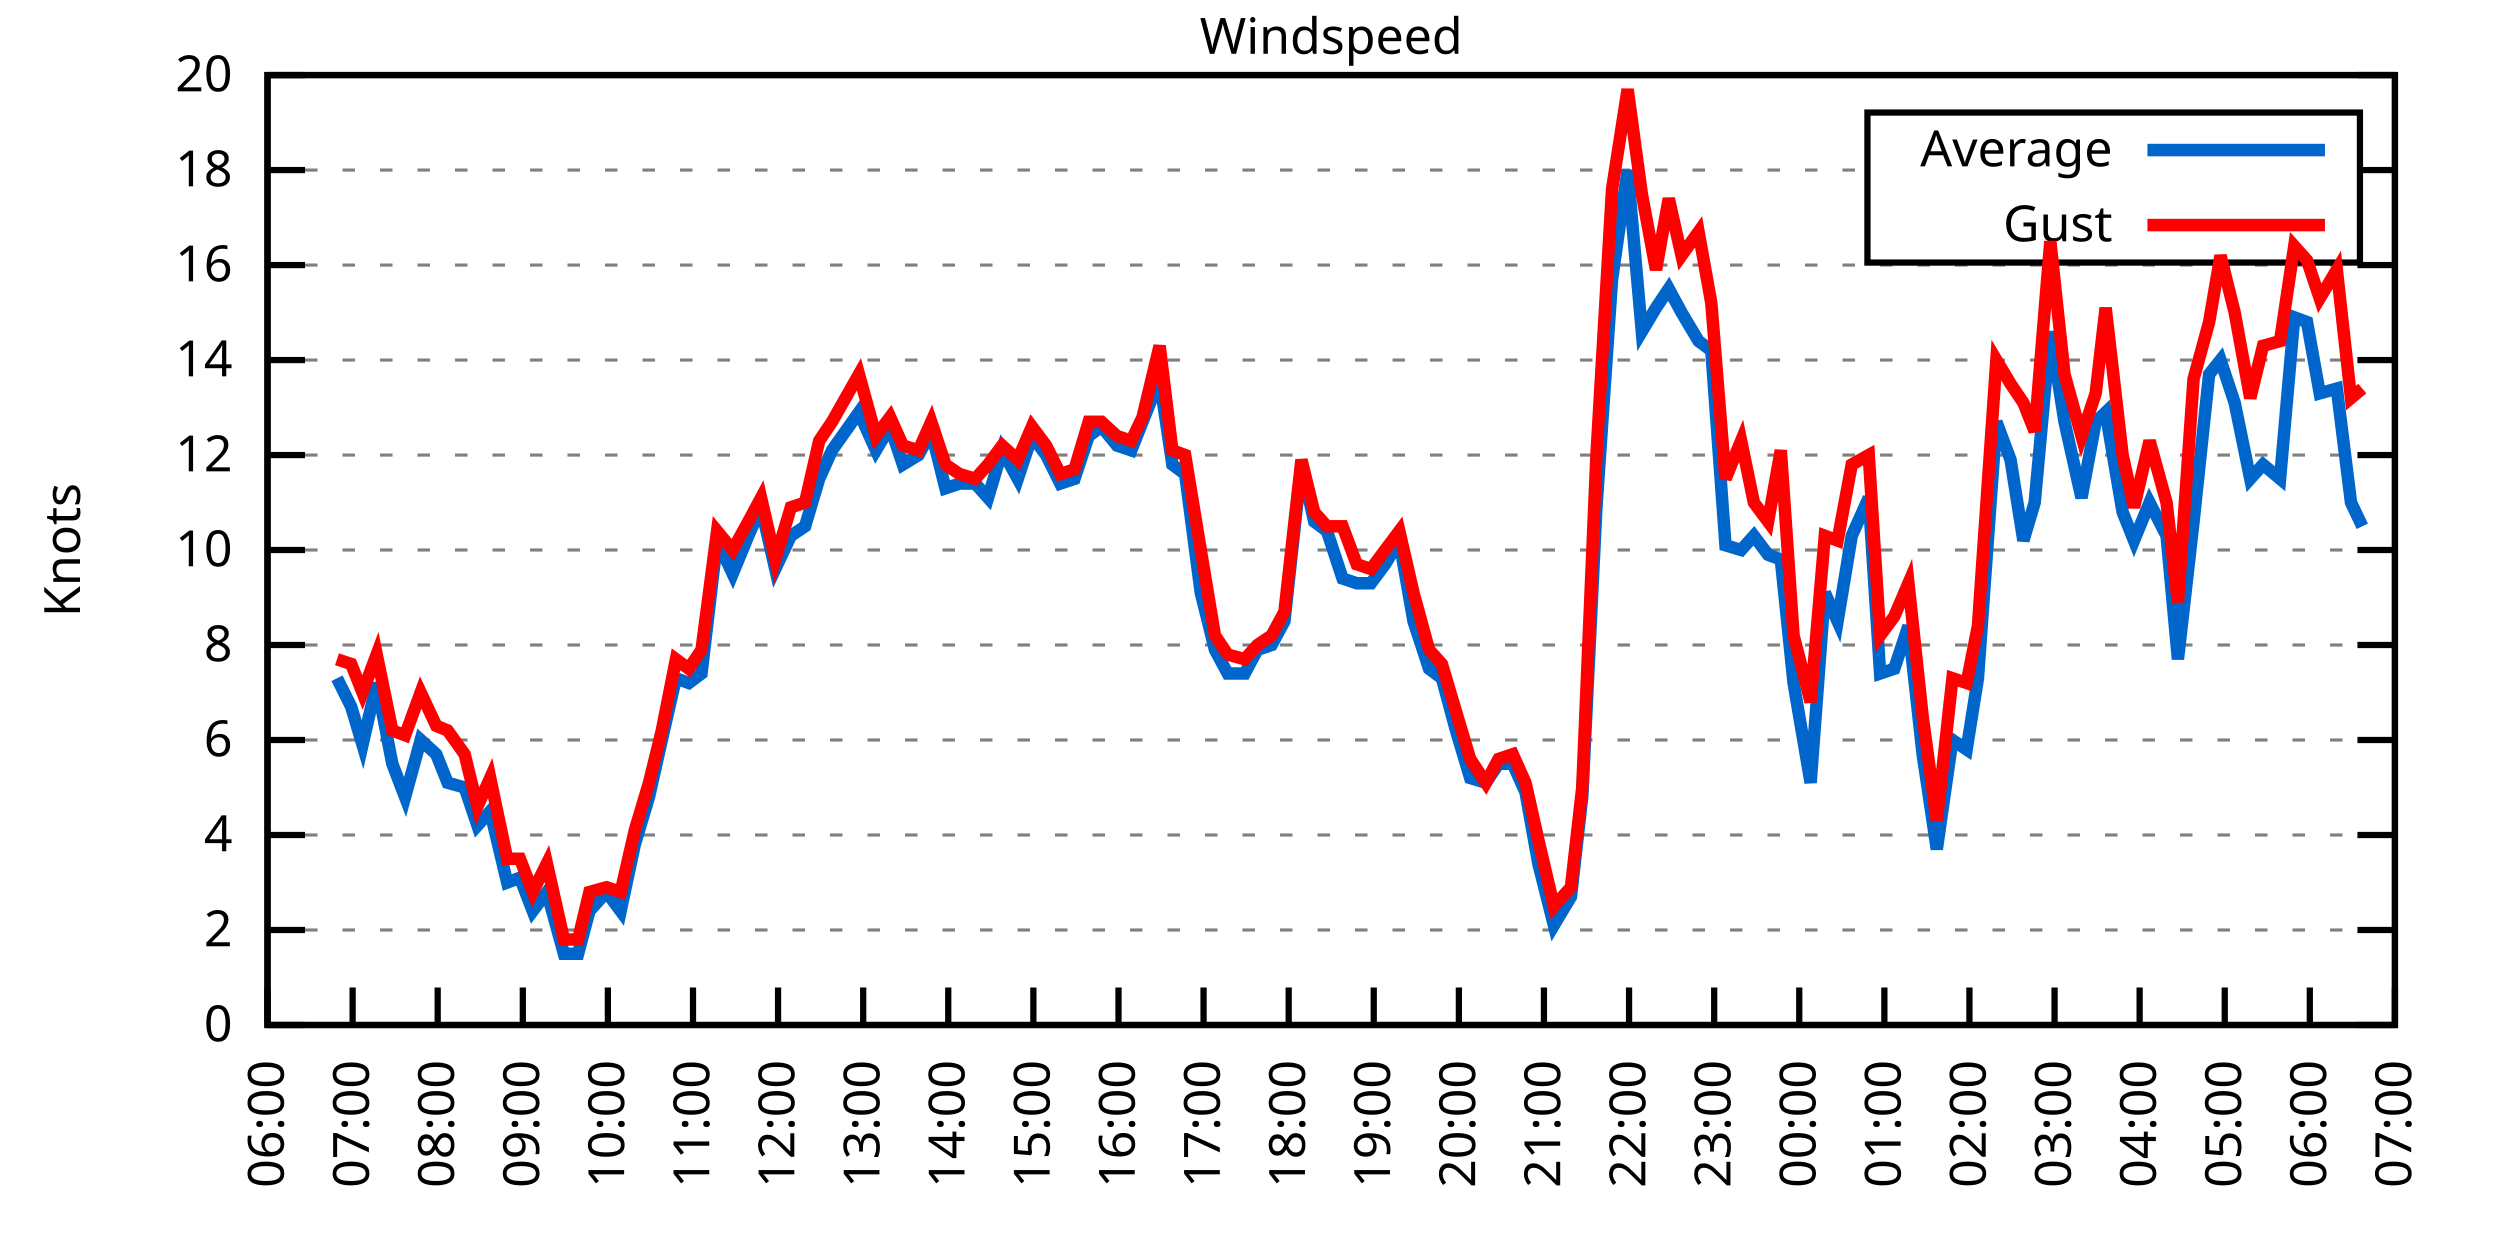
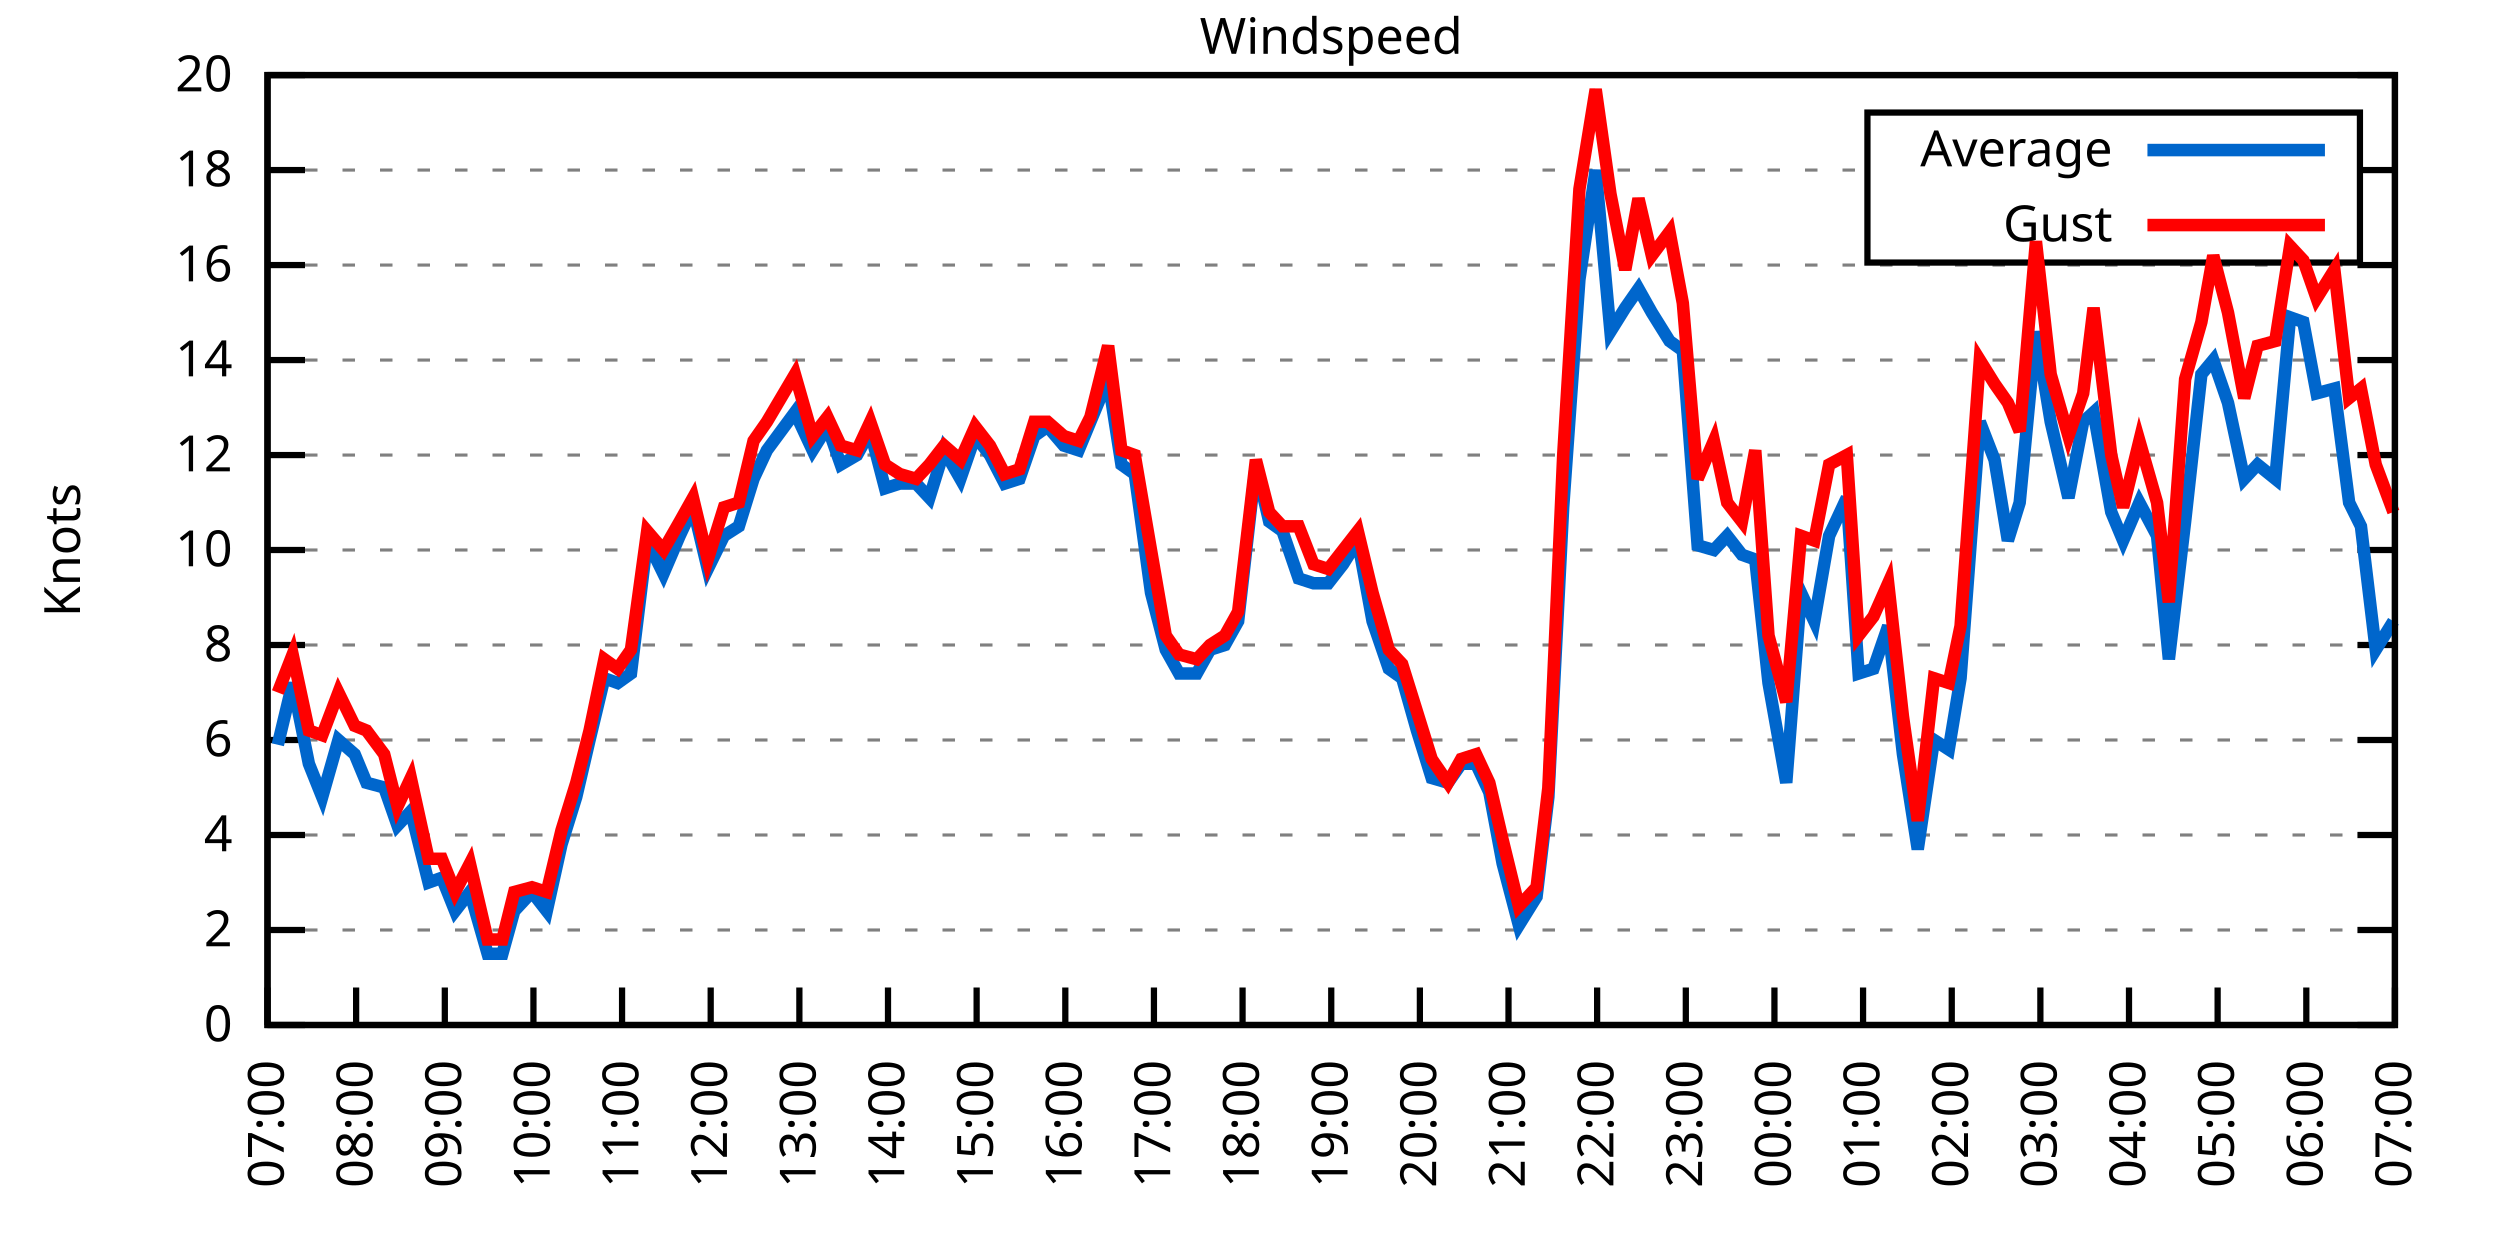
<svg xmlns="http://www.w3.org/2000/svg" xmlns:xlink="http://www.w3.org/1999/xlink" width="400" height="200" viewBox="0 0 400 200">
  <g id="gnuplot_canvas">
    <rect x="0" y="0" width="400" height="200" fill="none" />
    <defs>
      <circle id="gpDot" r="0.5" stroke-width="0.5" stroke="currentColor" />
      <path id="gpPt0" stroke-width="0.333" stroke="currentColor" d="M-1,0 h2 M0,-1 v2" />
      <path id="gpPt1" stroke-width="0.333" stroke="currentColor" d="M-1,-1 L1,1 M1,-1 L-1,1" />
      <path id="gpPt2" stroke-width="0.333" stroke="currentColor" d="M-1,0 L1,0 M0,-1 L0,1 M-1,-1 L1,1 M-1,1 L1,-1" />
      <rect id="gpPt3" stroke-width="0.333" stroke="currentColor" x="-1" y="-1" width="2" height="2" />
      <rect id="gpPt4" stroke-width="0.333" stroke="currentColor" fill="currentColor" x="-1" y="-1" width="2" height="2" />
      <circle id="gpPt5" stroke-width="0.333" stroke="currentColor" cx="0" cy="0" r="1" />
      <use xlink:href="#gpPt5" id="gpPt6" fill="currentColor" stroke="none" />
      <path id="gpPt7" stroke-width="0.333" stroke="currentColor" d="M0,-1.33 L-1.33,0.67 L1.33,0.67 z" />
      <use xlink:href="#gpPt7" id="gpPt8" fill="currentColor" stroke="none" />
      <use xlink:href="#gpPt7" id="gpPt9" stroke="currentColor" transform="rotate(180)" />
      <use xlink:href="#gpPt9" id="gpPt10" fill="currentColor" stroke="none" />
      <use xlink:href="#gpPt3" id="gpPt11" stroke="currentColor" transform="rotate(45)" />
      <use xlink:href="#gpPt11" id="gpPt12" fill="currentColor" stroke="none" />
      <path id="gpPt13" stroke-width="0.333" stroke="currentColor" d="M0,1.330 L1.265,0.411 L0.782,-1.067 L-0.782,-1.076 L-1.265,0.411 z" />
      <use xlink:href="#gpPt13" id="gpPt14" fill="currentColor" stroke="none" />
      <filter id="textbox" filterUnits="objectBoundingBox" x="0" y="0" height="1" width="1">
        <feFlood flood-color="white" flood-opacity="1" result="bgnd" />
        <feComposite in="SourceGraphic" in2="bgnd" operator="atop" />
      </filter>
      <filter id="greybox" filterUnits="objectBoundingBox" x="0" y="0" height="1" width="1">
        <feFlood flood-color="lightgrey" flood-opacity="1" result="grey" />
        <feComposite in="SourceGraphic" in2="grey" operator="atop" />
      </filter>
    </defs>
    <g fill="none" color="white" stroke="currentColor" stroke-width="1.00" stroke-linecap="butt" stroke-linejoin="miter">
</g>
    <g fill="none" color="black" stroke="currentColor" stroke-width="1.00" stroke-linecap="butt" stroke-linejoin="miter">
      <g stroke="none" shape-rendering="crispEdges">
        <polygon fill="rgb(255, 255, 255)" points="42.80,164.00 383.18,164.00 383.18,12.02 42.80,12.02 " />
      </g>
    </g>
    <g fill="none" color="black" stroke="currentColor" stroke-width="1.00" stroke-linecap="butt" stroke-linejoin="miter">
</g>
    <g fill="none" color="black" stroke="black" stroke-width="0.50" stroke-linecap="butt" stroke-linejoin="miter">
</g>
    <g fill="none" color="gray" stroke="currentColor" stroke-width="0.50" stroke-linecap="butt" stroke-linejoin="miter">
      <path stroke="gray" stroke-dasharray="2,4" class="gridline" d="M42.80,164.00 L383.19,164.00  " />
    </g>
    <g fill="none" color="gray" stroke="gray" stroke-width="1.00" stroke-linecap="butt" stroke-linejoin="miter">
</g>
    <g fill="none" color="black" stroke="currentColor" stroke-width="1.00" stroke-linecap="butt" stroke-linejoin="miter">
      <path stroke="black" d="M42.80,164.00 L48.80,164.00 M383.19,164.00 L377.19,164.00  " />
      <g transform="translate(37.20,166.60)" stroke="none" fill="black" font-family="Sans" font-size="8.00" text-anchor="end">
        <text>
          <tspan font-family="Sans"> 0</tspan>
        </text>
      </g>
    </g>
    <g fill="none" color="black" stroke="currentColor" stroke-width="1.00" stroke-linecap="butt" stroke-linejoin="miter">
</g>
    <g fill="none" color="black" stroke="black" stroke-width="0.50" stroke-linecap="butt" stroke-linejoin="miter">
</g>
    <g fill="none" color="gray" stroke="currentColor" stroke-width="0.50" stroke-linecap="butt" stroke-linejoin="miter">
      <path stroke="gray" stroke-dasharray="2,4" class="gridline" d="M42.80,148.80 L383.19,148.80  " />
    </g>
    <g fill="none" color="gray" stroke="gray" stroke-width="1.00" stroke-linecap="butt" stroke-linejoin="miter">
</g>
    <g fill="none" color="black" stroke="currentColor" stroke-width="1.00" stroke-linecap="butt" stroke-linejoin="miter">
      <path stroke="black" d="M42.80,148.80 L48.80,148.80 M383.19,148.80 L377.19,148.80  " />
      <g transform="translate(37.20,151.40)" stroke="none" fill="black" font-family="Sans" font-size="8.00" text-anchor="end">
        <text>
          <tspan font-family="Sans"> 2</tspan>
        </text>
      </g>
    </g>
    <g fill="none" color="black" stroke="currentColor" stroke-width="1.00" stroke-linecap="butt" stroke-linejoin="miter">
</g>
    <g fill="none" color="black" stroke="black" stroke-width="0.50" stroke-linecap="butt" stroke-linejoin="miter">
</g>
    <g fill="none" color="gray" stroke="currentColor" stroke-width="0.50" stroke-linecap="butt" stroke-linejoin="miter">
      <path stroke="gray" stroke-dasharray="2,4" class="gridline" d="M42.80,133.60 L383.19,133.60  " />
    </g>
    <g fill="none" color="gray" stroke="gray" stroke-width="1.00" stroke-linecap="butt" stroke-linejoin="miter">
</g>
    <g fill="none" color="black" stroke="currentColor" stroke-width="1.00" stroke-linecap="butt" stroke-linejoin="miter">
      <path stroke="black" d="M42.80,133.60 L48.80,133.60 M383.19,133.60 L377.19,133.60  " />
      <g transform="translate(37.20,136.20)" stroke="none" fill="black" font-family="Sans" font-size="8.00" text-anchor="end">
        <text>
          <tspan font-family="Sans"> 4</tspan>
        </text>
      </g>
    </g>
    <g fill="none" color="black" stroke="currentColor" stroke-width="1.00" stroke-linecap="butt" stroke-linejoin="miter">
</g>
    <g fill="none" color="black" stroke="black" stroke-width="0.50" stroke-linecap="butt" stroke-linejoin="miter">
</g>
    <g fill="none" color="gray" stroke="currentColor" stroke-width="0.50" stroke-linecap="butt" stroke-linejoin="miter">
      <path stroke="gray" stroke-dasharray="2,4" class="gridline" d="M42.80,118.40 L383.19,118.40  " />
    </g>
    <g fill="none" color="gray" stroke="gray" stroke-width="1.00" stroke-linecap="butt" stroke-linejoin="miter">
</g>
    <g fill="none" color="black" stroke="currentColor" stroke-width="1.00" stroke-linecap="butt" stroke-linejoin="miter">
      <path stroke="black" d="M42.80,118.40 L48.80,118.40 M383.19,118.40 L377.19,118.40  " />
      <g transform="translate(37.20,121.00)" stroke="none" fill="black" font-family="Sans" font-size="8.00" text-anchor="end">
        <text>
          <tspan font-family="Sans"> 6</tspan>
        </text>
      </g>
    </g>
    <g fill="none" color="black" stroke="currentColor" stroke-width="1.00" stroke-linecap="butt" stroke-linejoin="miter">
</g>
    <g fill="none" color="black" stroke="black" stroke-width="0.50" stroke-linecap="butt" stroke-linejoin="miter">
</g>
    <g fill="none" color="gray" stroke="currentColor" stroke-width="0.50" stroke-linecap="butt" stroke-linejoin="miter">
      <path stroke="gray" stroke-dasharray="2,4" class="gridline" d="M42.80,103.20 L383.19,103.20  " />
    </g>
    <g fill="none" color="gray" stroke="gray" stroke-width="1.00" stroke-linecap="butt" stroke-linejoin="miter">
</g>
    <g fill="none" color="black" stroke="currentColor" stroke-width="1.00" stroke-linecap="butt" stroke-linejoin="miter">
      <path stroke="black" d="M42.80,103.20 L48.80,103.20 M383.19,103.20 L377.19,103.20  " />
      <g transform="translate(37.20,105.80)" stroke="none" fill="black" font-family="Sans" font-size="8.00" text-anchor="end">
        <text>
          <tspan font-family="Sans"> 8</tspan>
        </text>
      </g>
    </g>
    <g fill="none" color="black" stroke="currentColor" stroke-width="1.00" stroke-linecap="butt" stroke-linejoin="miter">
</g>
    <g fill="none" color="black" stroke="black" stroke-width="0.50" stroke-linecap="butt" stroke-linejoin="miter">
</g>
    <g fill="none" color="gray" stroke="currentColor" stroke-width="0.50" stroke-linecap="butt" stroke-linejoin="miter">
      <path stroke="gray" stroke-dasharray="2,4" class="gridline" d="M42.80,88.00 L383.19,88.00  " />
    </g>
    <g fill="none" color="gray" stroke="gray" stroke-width="1.00" stroke-linecap="butt" stroke-linejoin="miter">
</g>
    <g fill="none" color="black" stroke="currentColor" stroke-width="1.00" stroke-linecap="butt" stroke-linejoin="miter">
      <path stroke="black" d="M42.80,88.00 L48.80,88.00 M383.19,88.00 L377.19,88.00  " />
      <g transform="translate(37.20,90.60)" stroke="none" fill="black" font-family="Sans" font-size="8.00" text-anchor="end">
        <text>
          <tspan font-family="Sans"> 10</tspan>
        </text>
      </g>
    </g>
    <g fill="none" color="black" stroke="currentColor" stroke-width="1.00" stroke-linecap="butt" stroke-linejoin="miter">
</g>
    <g fill="none" color="black" stroke="black" stroke-width="0.50" stroke-linecap="butt" stroke-linejoin="miter">
</g>
    <g fill="none" color="gray" stroke="currentColor" stroke-width="0.50" stroke-linecap="butt" stroke-linejoin="miter">
      <path stroke="gray" stroke-dasharray="2,4" class="gridline" d="M42.80,72.81 L383.19,72.81  " />
    </g>
    <g fill="none" color="gray" stroke="gray" stroke-width="1.00" stroke-linecap="butt" stroke-linejoin="miter">
</g>
    <g fill="none" color="black" stroke="currentColor" stroke-width="1.00" stroke-linecap="butt" stroke-linejoin="miter">
      <path stroke="black" d="M42.80,72.81 L48.80,72.81 M383.19,72.81 L377.19,72.81  " />
      <g transform="translate(37.20,75.41)" stroke="none" fill="black" font-family="Sans" font-size="8.00" text-anchor="end">
        <text>
          <tspan font-family="Sans"> 12</tspan>
        </text>
      </g>
    </g>
    <g fill="none" color="black" stroke="currentColor" stroke-width="1.00" stroke-linecap="butt" stroke-linejoin="miter">
</g>
    <g fill="none" color="black" stroke="black" stroke-width="0.50" stroke-linecap="butt" stroke-linejoin="miter">
</g>
    <g fill="none" color="gray" stroke="currentColor" stroke-width="0.50" stroke-linecap="butt" stroke-linejoin="miter">
      <path stroke="gray" stroke-dasharray="2,4" class="gridline" d="M42.80,57.61 L383.19,57.61  " />
    </g>
    <g fill="none" color="gray" stroke="gray" stroke-width="1.00" stroke-linecap="butt" stroke-linejoin="miter">
</g>
    <g fill="none" color="black" stroke="currentColor" stroke-width="1.00" stroke-linecap="butt" stroke-linejoin="miter">
      <path stroke="black" d="M42.80,57.61 L48.80,57.61 M383.19,57.61 L377.19,57.61  " />
      <g transform="translate(37.20,60.21)" stroke="none" fill="black" font-family="Sans" font-size="8.00" text-anchor="end">
        <text>
          <tspan font-family="Sans"> 14</tspan>
        </text>
      </g>
    </g>
    <g fill="none" color="black" stroke="currentColor" stroke-width="1.00" stroke-linecap="butt" stroke-linejoin="miter">
</g>
    <g fill="none" color="black" stroke="black" stroke-width="0.50" stroke-linecap="butt" stroke-linejoin="miter">
</g>
    <g fill="none" color="gray" stroke="currentColor" stroke-width="0.50" stroke-linecap="butt" stroke-linejoin="miter">
      <path stroke="gray" stroke-dasharray="2,4" class="gridline" d="M42.80,42.41 L383.19,42.41  " />
    </g>
    <g fill="none" color="gray" stroke="gray" stroke-width="1.00" stroke-linecap="butt" stroke-linejoin="miter">
</g>
    <g fill="none" color="black" stroke="currentColor" stroke-width="1.00" stroke-linecap="butt" stroke-linejoin="miter">
      <path stroke="black" d="M42.80,42.41 L48.80,42.41 M383.19,42.41 L377.19,42.41  " />
      <g transform="translate(37.20,45.01)" stroke="none" fill="black" font-family="Sans" font-size="8.00" text-anchor="end">
        <text>
          <tspan font-family="Sans"> 16</tspan>
        </text>
      </g>
    </g>
    <g fill="none" color="black" stroke="currentColor" stroke-width="1.00" stroke-linecap="butt" stroke-linejoin="miter">
</g>
    <g fill="none" color="black" stroke="black" stroke-width="0.50" stroke-linecap="butt" stroke-linejoin="miter">
</g>
    <g fill="none" color="gray" stroke="currentColor" stroke-width="0.50" stroke-linecap="butt" stroke-linejoin="miter">
      <path stroke="gray" stroke-dasharray="2,4" class="gridline" d="M42.80,27.21 L298.79,27.21 M377.59,27.21 L383.19,27.21  " />
    </g>
    <g fill="none" color="gray" stroke="gray" stroke-width="1.00" stroke-linecap="butt" stroke-linejoin="miter">
</g>
    <g fill="none" color="black" stroke="currentColor" stroke-width="1.00" stroke-linecap="butt" stroke-linejoin="miter">
      <path stroke="black" d="M42.80,27.21 L48.80,27.21 M383.19,27.21 L377.19,27.21  " />
      <g transform="translate(37.20,29.81)" stroke="none" fill="black" font-family="Sans" font-size="8.00" text-anchor="end">
        <text>
          <tspan font-family="Sans"> 18</tspan>
        </text>
      </g>
    </g>
    <g fill="none" color="black" stroke="currentColor" stroke-width="1.00" stroke-linecap="butt" stroke-linejoin="miter">
</g>
    <g fill="none" color="black" stroke="black" stroke-width="0.50" stroke-linecap="butt" stroke-linejoin="miter">
</g>
    <g fill="none" color="gray" stroke="currentColor" stroke-width="0.50" stroke-linecap="butt" stroke-linejoin="miter">
      <path stroke="gray" stroke-dasharray="2,4" class="gridline" d="M42.80,12.01 L383.19,12.01  " />
    </g>
    <g fill="none" color="gray" stroke="gray" stroke-width="1.00" stroke-linecap="butt" stroke-linejoin="miter">
</g>
    <g fill="none" color="black" stroke="currentColor" stroke-width="1.00" stroke-linecap="butt" stroke-linejoin="miter">
      <path stroke="black" d="M42.80,12.01 L48.80,12.01 M383.19,12.01 L377.19,12.01  " />
      <g transform="translate(37.20,14.61)" stroke="none" fill="black" font-family="Sans" font-size="8.00" text-anchor="end">
        <text>
          <tspan font-family="Sans"> 20</tspan>
        </text>
      </g>
    </g>
    <g fill="none" color="black" stroke="currentColor" stroke-width="1.00" stroke-linecap="butt" stroke-linejoin="miter">
      <path stroke="black" d="M42.80,164.00 L42.80,158.00  " />
      <g transform="translate(45.40,169.60) rotate(270.00)" stroke="none" fill="black" font-family="Sans" font-size="8.00" text-anchor="end">
        <text>
-           <tspan font-family="Sans">06:00</tspan>
-         </text>
-       </g>
-     </g>
-     <g fill="none" color="black" stroke="currentColor" stroke-width="1.00" stroke-linecap="butt" stroke-linejoin="miter">
-       <path stroke="black" d="M56.42,164.00 L56.42,158.00  " />
-       <g transform="translate(59.02,169.60) rotate(270.00)" stroke="none" fill="black" font-family="Sans" font-size="8.00" text-anchor="end">
-         <text>
          <tspan font-family="Sans">07:00</tspan>
        </text>
      </g>
    </g>
    <g fill="none" color="black" stroke="currentColor" stroke-width="1.00" stroke-linecap="butt" stroke-linejoin="miter">
-       <path stroke="black" d="M70.03,164.00 L70.03,158.00  " />
-       <g transform="translate(72.63,169.60) rotate(270.00)" stroke="none" fill="black" font-family="Sans" font-size="8.00" text-anchor="end">
+       <path stroke="black" d="M56.98,164.00 L56.98,158.00  " />
+       <g transform="translate(59.58,169.60) rotate(270.00)" stroke="none" fill="black" font-family="Sans" font-size="8.00" text-anchor="end">
        <text>
          <tspan font-family="Sans">08:00</tspan>
        </text>
      </g>
    </g>
    <g fill="none" color="black" stroke="currentColor" stroke-width="1.00" stroke-linecap="butt" stroke-linejoin="miter">
-       <path stroke="black" d="M83.65,164.00 L83.65,158.00  " />
-       <g transform="translate(86.25,169.60) rotate(270.00)" stroke="none" fill="black" font-family="Sans" font-size="8.00" text-anchor="end">
+       <path stroke="black" d="M71.17,164.00 L71.17,158.00  " />
+       <g transform="translate(73.77,169.60) rotate(270.00)" stroke="none" fill="black" font-family="Sans" font-size="8.00" text-anchor="end">
        <text>
          <tspan font-family="Sans">09:00</tspan>
        </text>
      </g>
    </g>
    <g fill="none" color="black" stroke="currentColor" stroke-width="1.00" stroke-linecap="butt" stroke-linejoin="miter">
-       <path stroke="black" d="M97.26,164.00 L97.26,158.00  " />
-       <g transform="translate(99.86,169.60) rotate(270.00)" stroke="none" fill="black" font-family="Sans" font-size="8.00" text-anchor="end">
+       <path stroke="black" d="M85.35,164.00 L85.35,158.00  " />
+       <g transform="translate(87.95,169.60) rotate(270.00)" stroke="none" fill="black" font-family="Sans" font-size="8.00" text-anchor="end">
        <text>
          <tspan font-family="Sans">10:00</tspan>
        </text>
      </g>
    </g>
    <g fill="none" color="black" stroke="currentColor" stroke-width="1.00" stroke-linecap="butt" stroke-linejoin="miter">
-       <path stroke="black" d="M110.88,164.00 L110.88,158.00  " />
-       <g transform="translate(113.48,169.60) rotate(270.00)" stroke="none" fill="black" font-family="Sans" font-size="8.00" text-anchor="end">
+       <path stroke="black" d="M99.53,164.00 L99.53,158.00  " />
+       <g transform="translate(102.13,169.60) rotate(270.00)" stroke="none" fill="black" font-family="Sans" font-size="8.00" text-anchor="end">
        <text>
          <tspan font-family="Sans">11:00</tspan>
        </text>
      </g>
    </g>
    <g fill="none" color="black" stroke="currentColor" stroke-width="1.00" stroke-linecap="butt" stroke-linejoin="miter">
-       <path stroke="black" d="M124.49,164.00 L124.49,158.00  " />
-       <g transform="translate(127.09,169.60) rotate(270.00)" stroke="none" fill="black" font-family="Sans" font-size="8.00" text-anchor="end">
+       <path stroke="black" d="M113.71,164.00 L113.71,158.00  " />
+       <g transform="translate(116.31,169.60) rotate(270.00)" stroke="none" fill="black" font-family="Sans" font-size="8.00" text-anchor="end">
        <text>
          <tspan font-family="Sans">12:00</tspan>
        </text>
      </g>
    </g>
    <g fill="none" color="black" stroke="currentColor" stroke-width="1.00" stroke-linecap="butt" stroke-linejoin="miter">
-       <path stroke="black" d="M138.11,164.00 L138.11,158.00  " />
-       <g transform="translate(140.71,169.60) rotate(270.00)" stroke="none" fill="black" font-family="Sans" font-size="8.00" text-anchor="end">
+       <path stroke="black" d="M127.90,164.00 L127.90,158.00  " />
+       <g transform="translate(130.50,169.60) rotate(270.00)" stroke="none" fill="black" font-family="Sans" font-size="8.00" text-anchor="end">
        <text>
          <tspan font-family="Sans">13:00</tspan>
        </text>
      </g>
    </g>
    <g fill="none" color="black" stroke="currentColor" stroke-width="1.00" stroke-linecap="butt" stroke-linejoin="miter">
-       <path stroke="black" d="M151.72,164.00 L151.72,158.00  " />
-       <g transform="translate(154.32,169.60) rotate(270.00)" stroke="none" fill="black" font-family="Sans" font-size="8.00" text-anchor="end">
+       <path stroke="black" d="M142.08,164.00 L142.08,158.00  " />
+       <g transform="translate(144.68,169.60) rotate(270.00)" stroke="none" fill="black" font-family="Sans" font-size="8.00" text-anchor="end">
        <text>
          <tspan font-family="Sans">14:00</tspan>
        </text>
      </g>
    </g>
    <g fill="none" color="black" stroke="currentColor" stroke-width="1.00" stroke-linecap="butt" stroke-linejoin="miter">
-       <path stroke="black" d="M165.34,164.00 L165.34,158.00  " />
-       <g transform="translate(167.94,169.60) rotate(270.00)" stroke="none" fill="black" font-family="Sans" font-size="8.00" text-anchor="end">
+       <path stroke="black" d="M156.26,164.00 L156.26,158.00  " />
+       <g transform="translate(158.86,169.60) rotate(270.00)" stroke="none" fill="black" font-family="Sans" font-size="8.00" text-anchor="end">
        <text>
          <tspan font-family="Sans">15:00</tspan>
        </text>
      </g>
    </g>
    <g fill="none" color="black" stroke="currentColor" stroke-width="1.00" stroke-linecap="butt" stroke-linejoin="miter">
-       <path stroke="black" d="M178.96,164.00 L178.96,158.00  " />
-       <g transform="translate(181.56,169.60) rotate(270.00)" stroke="none" fill="black" font-family="Sans" font-size="8.00" text-anchor="end">
+       <path stroke="black" d="M170.45,164.00 L170.45,158.00  " />
+       <g transform="translate(173.05,169.60) rotate(270.00)" stroke="none" fill="black" font-family="Sans" font-size="8.00" text-anchor="end">
        <text>
          <tspan font-family="Sans">16:00</tspan>
        </text>
      </g>
    </g>
    <g fill="none" color="black" stroke="currentColor" stroke-width="1.00" stroke-linecap="butt" stroke-linejoin="miter">
-       <path stroke="black" d="M192.57,164.00 L192.57,158.00  " />
-       <g transform="translate(195.17,169.60) rotate(270.00)" stroke="none" fill="black" font-family="Sans" font-size="8.00" text-anchor="end">
+       <path stroke="black" d="M184.63,164.00 L184.63,158.00  " />
+       <g transform="translate(187.23,169.60) rotate(270.00)" stroke="none" fill="black" font-family="Sans" font-size="8.00" text-anchor="end">
        <text>
          <tspan font-family="Sans">17:00</tspan>
        </text>
      </g>
    </g>
    <g fill="none" color="black" stroke="currentColor" stroke-width="1.00" stroke-linecap="butt" stroke-linejoin="miter">
-       <path stroke="black" d="M206.19,164.00 L206.19,158.00  " />
-       <g transform="translate(208.79,169.60) rotate(270.00)" stroke="none" fill="black" font-family="Sans" font-size="8.00" text-anchor="end">
+       <path stroke="black" d="M198.81,164.00 L198.81,158.00  " />
+       <g transform="translate(201.41,169.60) rotate(270.00)" stroke="none" fill="black" font-family="Sans" font-size="8.00" text-anchor="end">
        <text>
          <tspan font-family="Sans">18:00</tspan>
        </text>
      </g>
    </g>
    <g fill="none" color="black" stroke="currentColor" stroke-width="1.00" stroke-linecap="butt" stroke-linejoin="miter">
-       <path stroke="black" d="M219.80,164.00 L219.80,158.00  " />
-       <g transform="translate(222.40,169.60) rotate(270.00)" stroke="none" fill="black" font-family="Sans" font-size="8.00" text-anchor="end">
+       <path stroke="black" d="M213.00,164.00 L213.00,158.00  " />
+       <g transform="translate(215.60,169.60) rotate(270.00)" stroke="none" fill="black" font-family="Sans" font-size="8.00" text-anchor="end">
        <text>
          <tspan font-family="Sans">19:00</tspan>
        </text>
      </g>
    </g>
    <g fill="none" color="black" stroke="currentColor" stroke-width="1.00" stroke-linecap="butt" stroke-linejoin="miter">
-       <path stroke="black" d="M233.42,164.00 L233.42,158.00  " />
-       <g transform="translate(236.02,169.60) rotate(270.00)" stroke="none" fill="black" font-family="Sans" font-size="8.00" text-anchor="end">
+       <path stroke="black" d="M227.18,164.00 L227.18,158.00  " />
+       <g transform="translate(229.78,169.60) rotate(270.00)" stroke="none" fill="black" font-family="Sans" font-size="8.00" text-anchor="end">
        <text>
          <tspan font-family="Sans">20:00</tspan>
        </text>
      </g>
    </g>
    <g fill="none" color="black" stroke="currentColor" stroke-width="1.00" stroke-linecap="butt" stroke-linejoin="miter">
-       <path stroke="black" d="M247.03,164.00 L247.03,158.00  " />
-       <g transform="translate(249.63,169.60) rotate(270.00)" stroke="none" fill="black" font-family="Sans" font-size="8.00" text-anchor="end">
+       <path stroke="black" d="M241.36,164.00 L241.36,158.00  " />
+       <g transform="translate(243.96,169.60) rotate(270.00)" stroke="none" fill="black" font-family="Sans" font-size="8.00" text-anchor="end">
        <text>
          <tspan font-family="Sans">21:00</tspan>
        </text>
      </g>
    </g>
    <g fill="none" color="black" stroke="currentColor" stroke-width="1.00" stroke-linecap="butt" stroke-linejoin="miter">
-       <path stroke="black" d="M260.65,164.00 L260.65,158.00  " />
-       <g transform="translate(263.25,169.60) rotate(270.00)" stroke="none" fill="black" font-family="Sans" font-size="8.00" text-anchor="end">
+       <path stroke="black" d="M255.54,164.00 L255.54,158.00  " />
+       <g transform="translate(258.14,169.60) rotate(270.00)" stroke="none" fill="black" font-family="Sans" font-size="8.00" text-anchor="end">
        <text>
          <tspan font-family="Sans">22:00</tspan>
        </text>
      </g>
    </g>
    <g fill="none" color="black" stroke="currentColor" stroke-width="1.00" stroke-linecap="butt" stroke-linejoin="miter">
-       <path stroke="black" d="M274.27,164.00 L274.27,158.00  " />
-       <g transform="translate(276.87,169.60) rotate(270.00)" stroke="none" fill="black" font-family="Sans" font-size="8.00" text-anchor="end">
+       <path stroke="black" d="M269.73,164.00 L269.73,158.00  " />
+       <g transform="translate(272.33,169.60) rotate(270.00)" stroke="none" fill="black" font-family="Sans" font-size="8.00" text-anchor="end">
        <text>
          <tspan font-family="Sans">23:00</tspan>
        </text>
      </g>
    </g>
    <g fill="none" color="black" stroke="currentColor" stroke-width="1.00" stroke-linecap="butt" stroke-linejoin="miter">
-       <path stroke="black" d="M287.88,164.00 L287.88,158.00  " />
-       <g transform="translate(290.48,169.60) rotate(270.00)" stroke="none" fill="black" font-family="Sans" font-size="8.00" text-anchor="end">
+       <path stroke="black" d="M283.91,164.00 L283.91,158.00  " />
+       <g transform="translate(286.51,169.60) rotate(270.00)" stroke="none" fill="black" font-family="Sans" font-size="8.00" text-anchor="end">
        <text>
          <tspan font-family="Sans">00:00</tspan>
        </text>
      </g>
    </g>
    <g fill="none" color="black" stroke="currentColor" stroke-width="1.00" stroke-linecap="butt" stroke-linejoin="miter">
-       <path stroke="black" d="M301.50,164.00 L301.50,158.00  " />
-       <g transform="translate(304.10,169.60) rotate(270.00)" stroke="none" fill="black" font-family="Sans" font-size="8.00" text-anchor="end">
+       <path stroke="black" d="M298.09,164.00 L298.09,158.00  " />
+       <g transform="translate(300.69,169.60) rotate(270.00)" stroke="none" fill="black" font-family="Sans" font-size="8.00" text-anchor="end">
        <text>
          <tspan font-family="Sans">01:00</tspan>
        </text>
      </g>
    </g>
    <g fill="none" color="black" stroke="currentColor" stroke-width="1.00" stroke-linecap="butt" stroke-linejoin="miter">
-       <path stroke="black" d="M315.11,164.00 L315.11,158.00  " />
-       <g transform="translate(317.71,169.60) rotate(270.00)" stroke="none" fill="black" font-family="Sans" font-size="8.00" text-anchor="end">
+       <path stroke="black" d="M312.28,164.00 L312.28,158.00  " />
+       <g transform="translate(314.88,169.60) rotate(270.00)" stroke="none" fill="black" font-family="Sans" font-size="8.00" text-anchor="end">
        <text>
          <tspan font-family="Sans">02:00</tspan>
        </text>
      </g>
    </g>
    <g fill="none" color="black" stroke="currentColor" stroke-width="1.00" stroke-linecap="butt" stroke-linejoin="miter">
-       <path stroke="black" d="M328.73,164.00 L328.73,158.00  " />
-       <g transform="translate(331.33,169.60) rotate(270.00)" stroke="none" fill="black" font-family="Sans" font-size="8.00" text-anchor="end">
+       <path stroke="black" d="M326.46,164.00 L326.46,158.00  " />
+       <g transform="translate(329.06,169.60) rotate(270.00)" stroke="none" fill="black" font-family="Sans" font-size="8.00" text-anchor="end">
        <text>
          <tspan font-family="Sans">03:00</tspan>
        </text>
      </g>
    </g>
    <g fill="none" color="black" stroke="currentColor" stroke-width="1.00" stroke-linecap="butt" stroke-linejoin="miter">
-       <path stroke="black" d="M342.34,164.00 L342.34,158.00  " />
-       <g transform="translate(344.94,169.60) rotate(270.00)" stroke="none" fill="black" font-family="Sans" font-size="8.00" text-anchor="end">
+       <path stroke="black" d="M340.64,164.00 L340.64,158.00  " />
+       <g transform="translate(343.24,169.60) rotate(270.00)" stroke="none" fill="black" font-family="Sans" font-size="8.00" text-anchor="end">
        <text>
          <tspan font-family="Sans">04:00</tspan>
        </text>
      </g>
    </g>
    <g fill="none" color="black" stroke="currentColor" stroke-width="1.00" stroke-linecap="butt" stroke-linejoin="miter">
-       <path stroke="black" d="M355.96,164.00 L355.96,158.00  " />
-       <g transform="translate(358.56,169.60) rotate(270.00)" stroke="none" fill="black" font-family="Sans" font-size="8.00" text-anchor="end">
+       <path stroke="black" d="M354.82,164.00 L354.82,158.00  " />
+       <g transform="translate(357.42,169.60) rotate(270.00)" stroke="none" fill="black" font-family="Sans" font-size="8.00" text-anchor="end">
        <text>
          <tspan font-family="Sans">05:00</tspan>
        </text>
      </g>
    </g>
    <g fill="none" color="black" stroke="currentColor" stroke-width="1.00" stroke-linecap="butt" stroke-linejoin="miter">
-       <path stroke="black" d="M369.57,164.00 L369.57,158.00  " />
-       <g transform="translate(372.17,169.60) rotate(270.00)" stroke="none" fill="black" font-family="Sans" font-size="8.00" text-anchor="end">
+       <path stroke="black" d="M369.01,164.00 L369.01,158.00  " />
+       <g transform="translate(371.61,169.60) rotate(270.00)" stroke="none" fill="black" font-family="Sans" font-size="8.00" text-anchor="end">
        <text>
          <tspan font-family="Sans">06:00</tspan>
        </text>
      </g>
    </g>
    <g fill="none" color="black" stroke="currentColor" stroke-width="1.00" stroke-linecap="butt" stroke-linejoin="miter">
      <path stroke="black" d="M383.19,164.00 L383.19,158.00  " />
      <g transform="translate(385.79,169.60) rotate(270.00)" stroke="none" fill="black" font-family="Sans" font-size="8.00" text-anchor="end">
        <text>
          <tspan font-family="Sans">07:00</tspan>
        </text>
      </g>
    </g>
    <g fill="none" color="black" stroke="currentColor" stroke-width="1.00" stroke-linecap="butt" stroke-linejoin="miter">
</g>
    <g fill="none" color="black" stroke="currentColor" stroke-width="1.00" stroke-linecap="butt" stroke-linejoin="miter">
      <path stroke="black" d="M42.80,12.01 L42.80,164.00 L383.19,164.00 L383.19,12.01 L42.80,12.01 Z  " />
    </g>
    <g fill="none" color="black" stroke="currentColor" stroke-width="1.00" stroke-linecap="butt" stroke-linejoin="miter">
</g>
    <g fill="none" color="black" stroke="currentColor" stroke-width="1.00" stroke-linecap="butt" stroke-linejoin="miter">
      <path stroke="black" d="M298.79,42.01 L298.79,18.01 L377.59,18.01 L377.59,42.01 L298.79,42.01 Z  " />
    </g>
    <g id="Windspeed_plot_1">
      <g fill="none" color="white" stroke="black" stroke-width="2.00" stroke-linecap="butt" stroke-linejoin="miter">
</g>
      <g fill="none" color="black" stroke="currentColor" stroke-width="2.00" stroke-linecap="butt" stroke-linejoin="miter">
        <g transform="translate(337.99,26.61)" stroke="none" fill="black" font-family="Sans" font-size="8.00" text-anchor="end">
          <text>
            <tspan font-family="Sans">Average</tspan>
          </text>
        </g>
      </g>
      <g fill="none" color="black" stroke="currentColor" stroke-width="2.00" stroke-linecap="butt" stroke-linejoin="miter">
-         <path stroke="rgb(  0, 102, 204)" d="M343.59,24.01 L371.99,24.01 M53.92,108.52 L56.19,113.08 L58.00,119.16 L60.27,109.28 L62.77,122.20 L64.81,127.52   L67.31,118.40 L69.80,120.68 L71.62,125.24 L74.34,126.00 L76.39,132.08 L78.43,129.80 L81.15,141.20 L83.19,140.44   L85.24,145.76 L87.50,142.72 L90.23,152.60 L92.50,152.60 L94.31,145.76 L97.04,142.72 L99.30,145.76 L101.57,135.12   L103.84,127.52 L105.89,118.40 L108.15,108.52 L110.20,109.28 L112.24,107.76 L114.74,86.49 L117.23,91.80 L119.73,85.73   L121.77,81.17 L124.04,91.04 L126.54,85.73 L128.81,84.21 L131.07,76.61 L133.12,72.05 L137.43,65.97 L140.15,72.05   L142.42,68.25 L144.46,74.33 L146.96,72.81 L149.00,69.01 L151.27,78.13 L153.54,77.37 L156.04,77.37 L158.08,79.65   L160.35,72.05 L162.84,76.61 L165.11,69.77 L167.38,72.81 L169.65,77.37 L171.92,76.61 L174.19,69.77 L176.23,68.25   L178.73,71.29 L181.00,72.05 L182.81,67.49 L185.54,60.65 L187.58,74.33 L189.62,75.85 L192.12,94.84 L194.39,103.96   L196.43,107.76 L199.15,107.76 L201.19,103.96 L203.46,103.20 L205.51,99.40 L208.23,74.33 L210.27,83.45 L212.31,84.97   L214.81,92.56 L217.08,93.32 L219.35,93.32 L221.62,90.28 L223.89,86.49 L226.16,99.40 L228.65,107.00 L230.70,108.52   L232.96,116.88 L235.23,124.48 L237.73,125.24 L239.77,122.20 L242.04,122.20 L244.08,126.76 L246.13,138.16 L248.62,148.04   L251.35,143.48 L253.16,127.52 L255.43,81.17 L257.93,44.69 L260.42,27.21 L262.69,53.05 L264.96,49.25 L267.00,46.21   L269.05,50.01 L271.77,54.57 L273.81,56.09 L276.08,87.25 L278.58,88.00 L280.62,85.73 L282.89,88.76 L284.93,89.52   L286.97,109.28 L289.70,125.24 L291.97,94.84 L294.01,99.40 L296.28,85.73 L299.00,79.65 L300.82,107.76 L303.08,107.00   L305.35,100.16 L307.62,120.68 L309.89,135.88 L312.39,118.40 L314.66,119.92 L316.47,108.52 L319.42,67.49 L321.69,73.57   L323.74,86.49 L325.55,80.41 L328.05,53.05 L330.32,67.49 L333.04,79.65 L335.31,67.49 L336.90,65.97 L339.62,81.93   L341.44,86.49 L343.93,80.41 L346.65,85.73 L348.47,105.48 L350.97,83.45 L353.46,59.89 L355.28,57.61 L357.55,64.45   L360.04,76.61 L362.09,74.33 L364.81,76.61 L367.08,50.77 L369.12,51.53 L371.16,62.93 L373.89,62.17 L376.16,80.41   L377.97,84.21  " />
+         <path stroke="rgb(  0, 102, 204)" d="M343.59,24.01 L371.99,24.01 M44.45,119.16 L46.82,109.28 L49.42,122.20 L51.55,127.52 L54.15,118.40 L56.75,120.68   L58.64,125.24 L61.47,126.00 L63.60,132.08 L65.73,129.80 L68.57,141.20 L70.69,140.44 L72.82,145.76 L75.18,142.72   L78.02,152.60 L80.38,152.60 L82.28,145.76 L85.11,142.72 L87.48,145.76 L89.84,135.12 L92.20,127.52 L94.33,118.40   L96.70,108.52 L98.82,109.28 L100.95,107.76 L103.55,86.49 L106.15,91.80 L108.75,85.73 L110.88,81.17 L113.24,91.04   L115.84,85.73 L118.21,84.21 L120.57,76.61 L122.70,72.05 L127.19,65.97 L130.02,72.05 L132.39,68.25 L134.52,74.33   L137.12,72.81 L139.24,69.01 L141.61,78.13 L143.97,77.37 L146.57,77.37 L148.70,79.65 L151.06,72.05 L153.66,76.61   L156.03,69.77 L158.39,72.81 L160.75,77.37 L163.12,76.61 L165.48,69.77 L167.61,68.25 L170.21,71.29 L172.57,72.05   L174.46,67.49 L177.30,60.65 L179.43,74.33 L181.56,75.85 L184.16,94.84 L186.52,103.96 L188.65,107.76 L191.48,107.76   L193.61,103.96 L195.98,103.20 L198.10,99.40 L200.94,74.33 L203.07,83.45 L205.19,84.97 L207.79,92.56 L210.16,93.32   L212.52,93.32 L214.89,90.28 L217.25,86.49 L219.61,99.40 L222.21,107.00 L224.34,108.52 L226.71,116.88 L229.07,124.48   L231.67,125.24 L233.80,122.20 L236.16,122.20 L238.29,126.76 L240.42,138.16 L243.02,148.04 L245.85,143.48 L247.74,127.52   L250.11,81.17 L252.71,44.69 L255.31,27.21 L257.67,53.05 L260.04,49.25 L262.16,46.21 L264.29,50.01 L267.13,54.57   L269.25,56.09 L271.62,87.25 L274.22,88.00 L276.35,85.73 L278.71,88.76 L280.84,89.52 L282.96,109.28 L285.80,125.24   L288.16,94.84 L290.29,99.40 L292.66,85.73 L295.49,79.65 L297.38,107.76 L299.75,107.00 L302.11,100.16 L304.47,120.68   L306.84,135.88 L309.44,118.40 L311.80,119.92 L313.69,108.52 L316.77,67.49 L319.13,73.57 L321.26,86.49 L323.15,80.41   L325.75,53.05 L328.11,67.49 L330.95,79.65 L333.31,67.49 L334.97,65.97 L337.80,81.93 L339.70,86.49 L342.30,80.41   L345.13,85.73 L347.02,105.48 L349.62,83.45 L352.22,59.89 L354.12,57.61 L356.48,64.45 L359.08,76.61 L361.21,74.33   L364.04,76.61 L366.41,50.77 L368.53,51.53 L370.66,62.93 L373.50,62.17 L375.86,80.41 L377.75,84.21 L380.12,103.96   L382.95,99.40  " />
      </g>
    </g>
    <g id="Windspeed_plot_2">
      <g fill="none" color="black" stroke="currentColor" stroke-width="2.00" stroke-linecap="butt" stroke-linejoin="miter">
        <g transform="translate(337.99,38.61)" stroke="none" fill="black" font-family="Sans" font-size="8.00" text-anchor="end">
          <text>
            <tspan font-family="Sans">Gust</tspan>
          </text>
        </g>
      </g>
      <g fill="none" color="black" stroke="currentColor" stroke-width="2.00" stroke-linecap="butt" stroke-linejoin="miter">
-         <path stroke="rgb(255,   0,   0)" d="M343.59,36.01 L371.99,36.01 M53.92,105.48 L56.19,106.24 L58.00,110.80 L60.27,104.72 L62.77,116.88 L64.81,117.64   L67.31,110.80 L69.80,116.12 L71.62,116.88 L74.34,120.68 L76.39,129.04 L78.43,124.48 L81.15,137.40 L83.19,137.40   L85.24,142.72 L87.50,138.16 L90.23,150.32 L92.50,150.32 L94.31,142.72 L97.04,141.96 L99.30,142.72 L101.57,132.84   L103.84,125.24 L105.89,116.88 L108.15,105.48 L110.20,107.00 L112.24,103.96 L114.74,84.97 L117.23,88.00 L119.73,83.45   L121.77,79.65 L124.04,89.52 L126.54,81.17 L128.81,80.41 L131.07,70.53 L133.12,67.49 L137.43,59.89 L140.15,69.77   L142.42,66.73 L144.46,71.29 L146.96,72.05 L149.00,67.49 L151.27,74.33 L153.54,75.85 L156.04,76.61 L158.08,74.33   L160.35,71.29 L162.84,73.57 L165.11,68.25 L167.38,71.29 L169.65,75.85 L171.92,75.09 L174.19,67.49 L176.23,67.49   L178.73,69.77 L181.00,70.53 L182.81,66.73 L185.54,55.33 L187.58,72.05 L189.62,72.81 L192.12,88.00 L194.39,101.68   L196.43,104.72 L199.15,105.48 L201.19,103.20 L203.46,101.68 L205.51,97.88 L208.23,73.57 L210.27,81.93 L212.31,84.21   L214.81,84.21 L217.08,90.28 L219.35,91.04 L221.62,88.00 L223.89,84.97 L226.16,94.84 L228.65,103.96 L230.70,106.24   L232.96,113.84 L235.23,121.44 L237.73,125.24 L239.77,121.44 L242.04,120.68 L244.08,125.24 L246.13,134.36 L248.62,145.00   L251.35,141.96 L253.16,126.00 L255.43,72.81 L257.93,30.25 L260.42,14.29 L262.69,31.01 L264.96,43.17 L267.00,31.77   L269.05,40.89 L271.77,37.09 L273.81,48.49 L276.08,76.61 L278.58,70.53 L280.62,80.41 L282.89,83.45 L284.93,72.05   L286.97,101.68 L289.70,112.32 L291.97,85.73 L294.01,86.49 L296.28,74.33 L299.00,72.81 L300.82,101.68 L303.08,98.64   L305.35,93.32 L307.62,114.60 L309.89,131.32 L312.39,108.52 L314.66,109.28 L316.47,100.16 L319.42,57.61 L321.69,61.41   L323.74,64.45 L325.55,69.01 L328.05,38.61 L330.32,59.89 L333.04,69.77 L335.31,62.93 L336.90,49.25 L339.62,72.81   L341.44,81.17 L343.93,70.53 L346.65,80.41 L348.47,96.36 L350.97,60.65 L353.46,51.53 L355.28,40.89 L357.55,50.01   L360.04,63.69 L362.09,55.33 L364.81,54.57 L367.08,39.37 L369.12,41.65 L371.16,47.73 L373.89,43.17 L376.16,63.69   L377.97,62.17  " />
+         <path stroke="rgb(255,   0,   0)" d="M343.59,36.01 L371.99,36.01 M44.45,110.80 L46.82,104.72 L49.42,116.88 L51.55,117.64 L54.15,110.80 L56.75,116.12   L58.64,116.88 L61.47,120.68 L63.60,129.04 L65.73,124.48 L68.57,137.40 L70.69,137.40 L72.82,142.72 L75.18,138.16   L78.02,150.32 L80.38,150.32 L82.28,142.72 L85.11,141.96 L87.48,142.72 L89.84,132.84 L92.20,125.24 L94.33,116.88   L96.70,105.48 L98.82,107.00 L100.95,103.96 L103.55,84.97 L106.15,88.00 L108.75,83.45 L110.88,79.65 L113.24,89.52   L115.84,81.17 L118.21,80.41 L120.57,70.53 L122.70,67.49 L127.19,59.89 L130.02,69.77 L132.39,66.73 L134.52,71.29   L137.12,72.05 L139.24,67.49 L141.61,74.33 L143.97,75.85 L146.57,76.61 L148.70,74.33 L151.06,71.29 L153.66,73.57   L156.03,68.25 L158.39,71.29 L160.75,75.85 L163.12,75.09 L165.48,67.49 L167.61,67.49 L170.21,69.77 L172.57,70.53   L174.46,66.73 L177.30,55.33 L179.43,72.05 L181.56,72.81 L184.16,88.00 L186.52,101.68 L188.65,104.72 L191.48,105.48   L193.61,103.20 L195.98,101.68 L198.10,97.88 L200.94,73.57 L203.07,81.93 L205.19,84.21 L207.79,84.21 L210.16,90.28   L212.52,91.04 L214.89,88.00 L217.25,84.97 L219.61,94.84 L222.21,103.96 L224.34,106.24 L226.71,113.84 L229.07,121.44   L231.67,125.24 L233.80,121.44 L236.16,120.68 L238.29,125.24 L240.42,134.36 L243.02,145.00 L245.85,141.96 L247.74,126.00   L250.11,72.81 L252.71,30.25 L255.31,14.29 L257.67,31.01 L260.04,43.17 L262.16,31.77 L264.29,40.89 L267.13,37.09   L269.25,48.49 L271.62,76.61 L274.22,70.53 L276.35,80.41 L278.71,83.45 L280.84,72.05 L282.96,101.68 L285.80,112.32   L288.16,85.73 L290.29,86.49 L292.66,74.33 L295.49,72.81 L297.38,101.68 L299.75,98.64 L302.11,93.32 L304.47,114.60   L306.84,131.32 L309.44,108.52 L311.80,109.28 L313.69,100.16 L316.77,57.61 L319.13,61.41 L321.26,64.45 L323.15,69.01   L325.75,38.61 L328.11,59.89 L330.95,69.77 L333.31,62.93 L334.97,49.25 L337.80,72.81 L339.70,81.17 L342.30,70.53   L345.13,80.41 L347.02,96.36 L349.62,60.65 L352.22,51.53 L354.12,40.89 L356.48,50.01 L359.08,63.69 L361.21,55.33   L364.04,54.57 L366.41,39.37 L368.53,41.65 L370.66,47.73 L373.50,43.17 L375.86,63.69 L377.75,62.17 L380.12,74.33   L382.95,81.93  " />
      </g>
    </g>
    <g fill="none" color="black" stroke="currentColor" stroke-width="2.00" stroke-linecap="butt" stroke-linejoin="miter">
</g>
    <g fill="none" color="black" stroke="black" stroke-width="1.00" stroke-linecap="butt" stroke-linejoin="miter">
</g>
    <g fill="none" color="black" stroke="currentColor" stroke-width="1.00" stroke-linecap="butt" stroke-linejoin="miter">
      <path stroke="black" d="M42.80,12.01 L42.80,164.00 L383.19,164.00 L383.19,12.01 L42.80,12.01 Z  " />
      <g transform="translate(12.80,88.01) rotate(270.00)" stroke="none" fill="black" font-family="Sans" font-size="8.00" text-anchor="middle">
        <text>
          <tspan font-family="Sans">Knots</tspan>
        </text>
      </g>
    </g>
    <g fill="none" color="black" stroke="currentColor" stroke-width="1.00" stroke-linecap="butt" stroke-linejoin="miter">
</g>
    <g fill="none" color="black" stroke="currentColor" stroke-width="1.00" stroke-linecap="butt" stroke-linejoin="miter">
      <g transform="translate(212.99,8.61)" stroke="none" fill="black" font-family="Sans" font-size="8.00" text-anchor="middle">
        <text>
          <tspan font-family="Sans">Windspeed</tspan>
        </text>
      </g>
    </g>
    <g fill="none" color="black" stroke="currentColor" stroke-width="1.00" stroke-linecap="butt" stroke-linejoin="miter">
</g>
  </g>
</svg>
